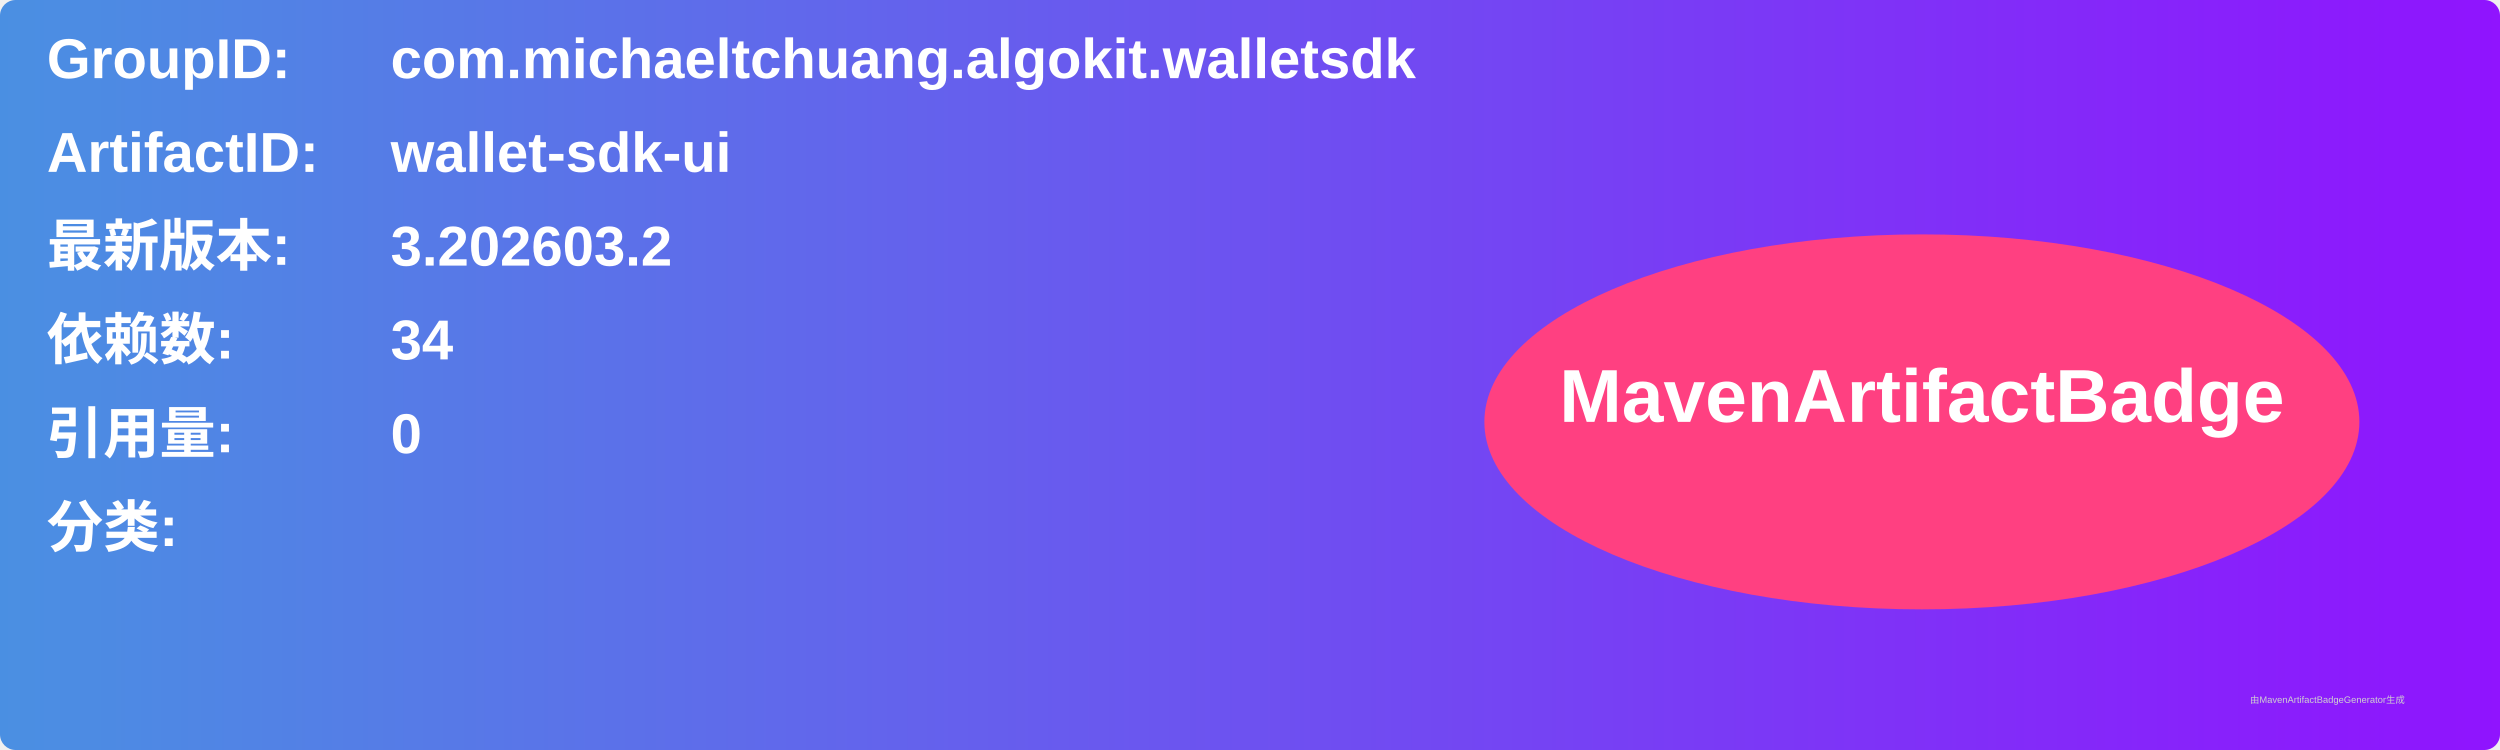
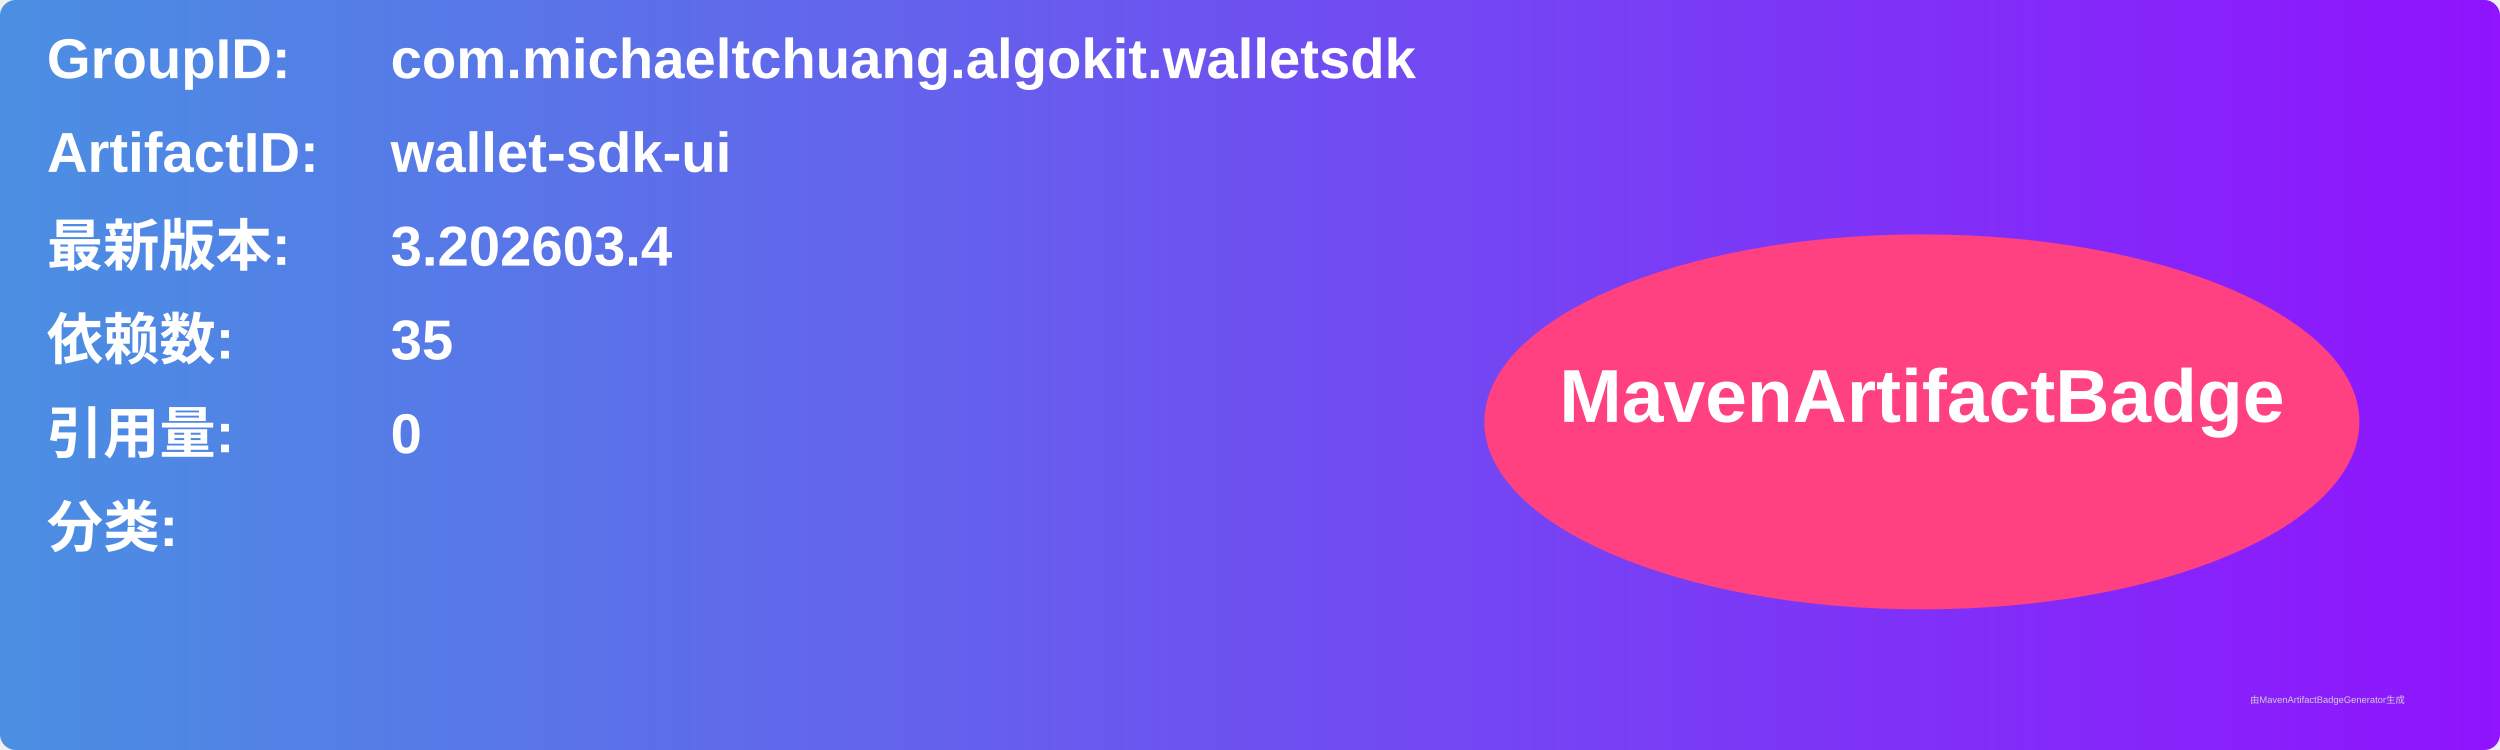
<svg xmlns="http://www.w3.org/2000/svg" width="800" height="240" viewBox="0 0 800 240">
  <linearGradient id="grad" x1="0%" y1="0%" x2="100%" y2="0%">
    <stop offset="0%" stop-color="#4a90e2" />
    <stop offset="100%" stop-color="#9013fe" />
  </linearGradient>
  <rect width="100%" height="100%" rx="5" ry="5" fill="url(#grad)" />
  <g transform="translate(15, 15)">
    <text x="0" y="10" font-family="Arial" font-size="18" fill="white" font-weight="bold" width="260">GroupID:</text>
    <text x="110" y="10" font-family="Arial" font-size="18" fill="white" font-weight="bold" width="460">com.michaeltchuang.algokit.walletsdk</text>
    <text x="0" y="40" font-family="Arial" font-size="18" fill="white" font-weight="bold" width="260">ArtifactID:</text>
    <text x="110" y="40" font-family="Arial" font-size="18" fill="white" font-weight="bold" width="460">wallet-sdk-ui</text>
    <text x="0" y="70" font-family="Arial" font-size="18" fill="white" font-weight="bold">最新版本:</text>
    <text x="110" y="70" font-family="Arial" font-size="18" fill="white" font-weight="bold">
-       <tspan font-weight="bold">3.202603.2</tspan>
+       <tspan font-weight="bold">3.202603.4</tspan>
    </text>
    <text x="0" y="100" font-family="Arial" font-size="18" fill="white" font-weight="bold">依赖数: </text>
    <text x="110" y="100" font-family="Arial" font-size="18" fill="white">
-       <tspan font-weight="bold">34</tspan>
+       <tspan font-weight="bold">35</tspan>
    </text>
    <text x="0" y="130" font-family="Arial" font-size="18" fill="white" font-weight="bold">引用量: </text>
    <text x="110" y="130" font-family="Arial" font-size="18" fill="white">
      <tspan font-weight="bold">0</tspan>
    </text>
    <text x="0" y="160" font-family="Arial" font-size="18" fill="white" font-weight="bold">分类:</text>
    <text x="10" y="190" font-family="Arial" font-size="10" fill="white">
      <tspan font-weight="bold" />
    </text>
    <ellipse cx="600" cy="120" rx="140" ry="60" fill="#ff4081" />
    <text x="600" y="120" text-anchor="middle" font-family="Arial" font-size="24" fill="white" font-weight="bold">MavenArtifactBadge</text>
  </g>
  <text x="720" y="225" font-family="Arial" font-size="3" fill="#d0d0d0">由MavenArtifactBadgeGenerator生成</text>
</svg>
